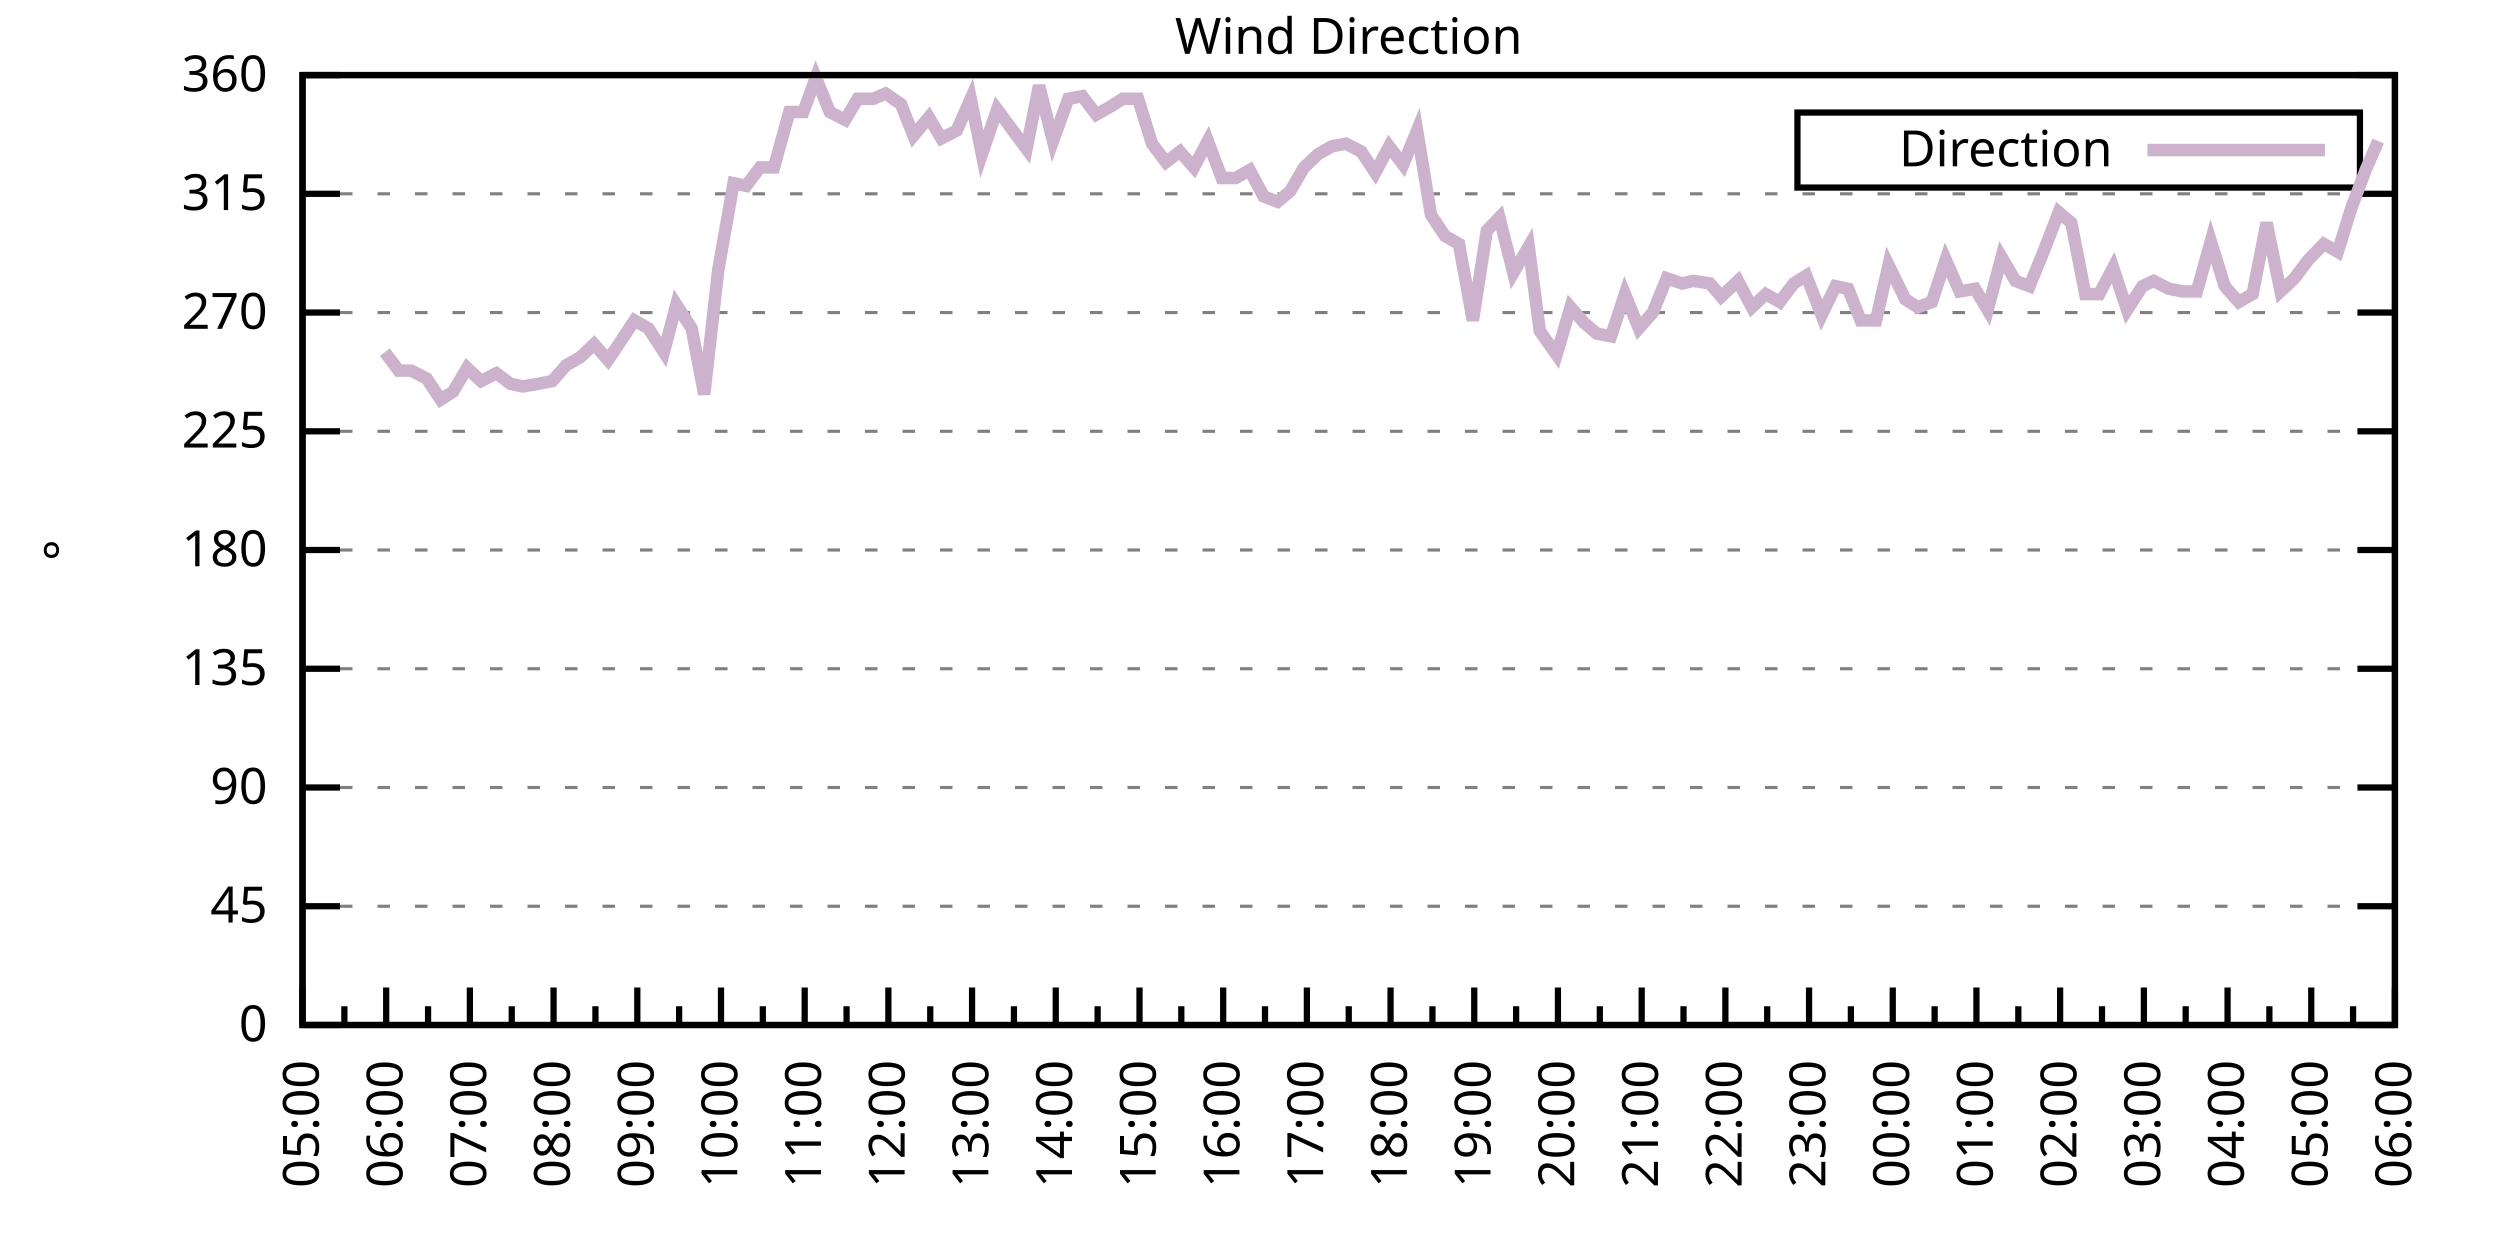
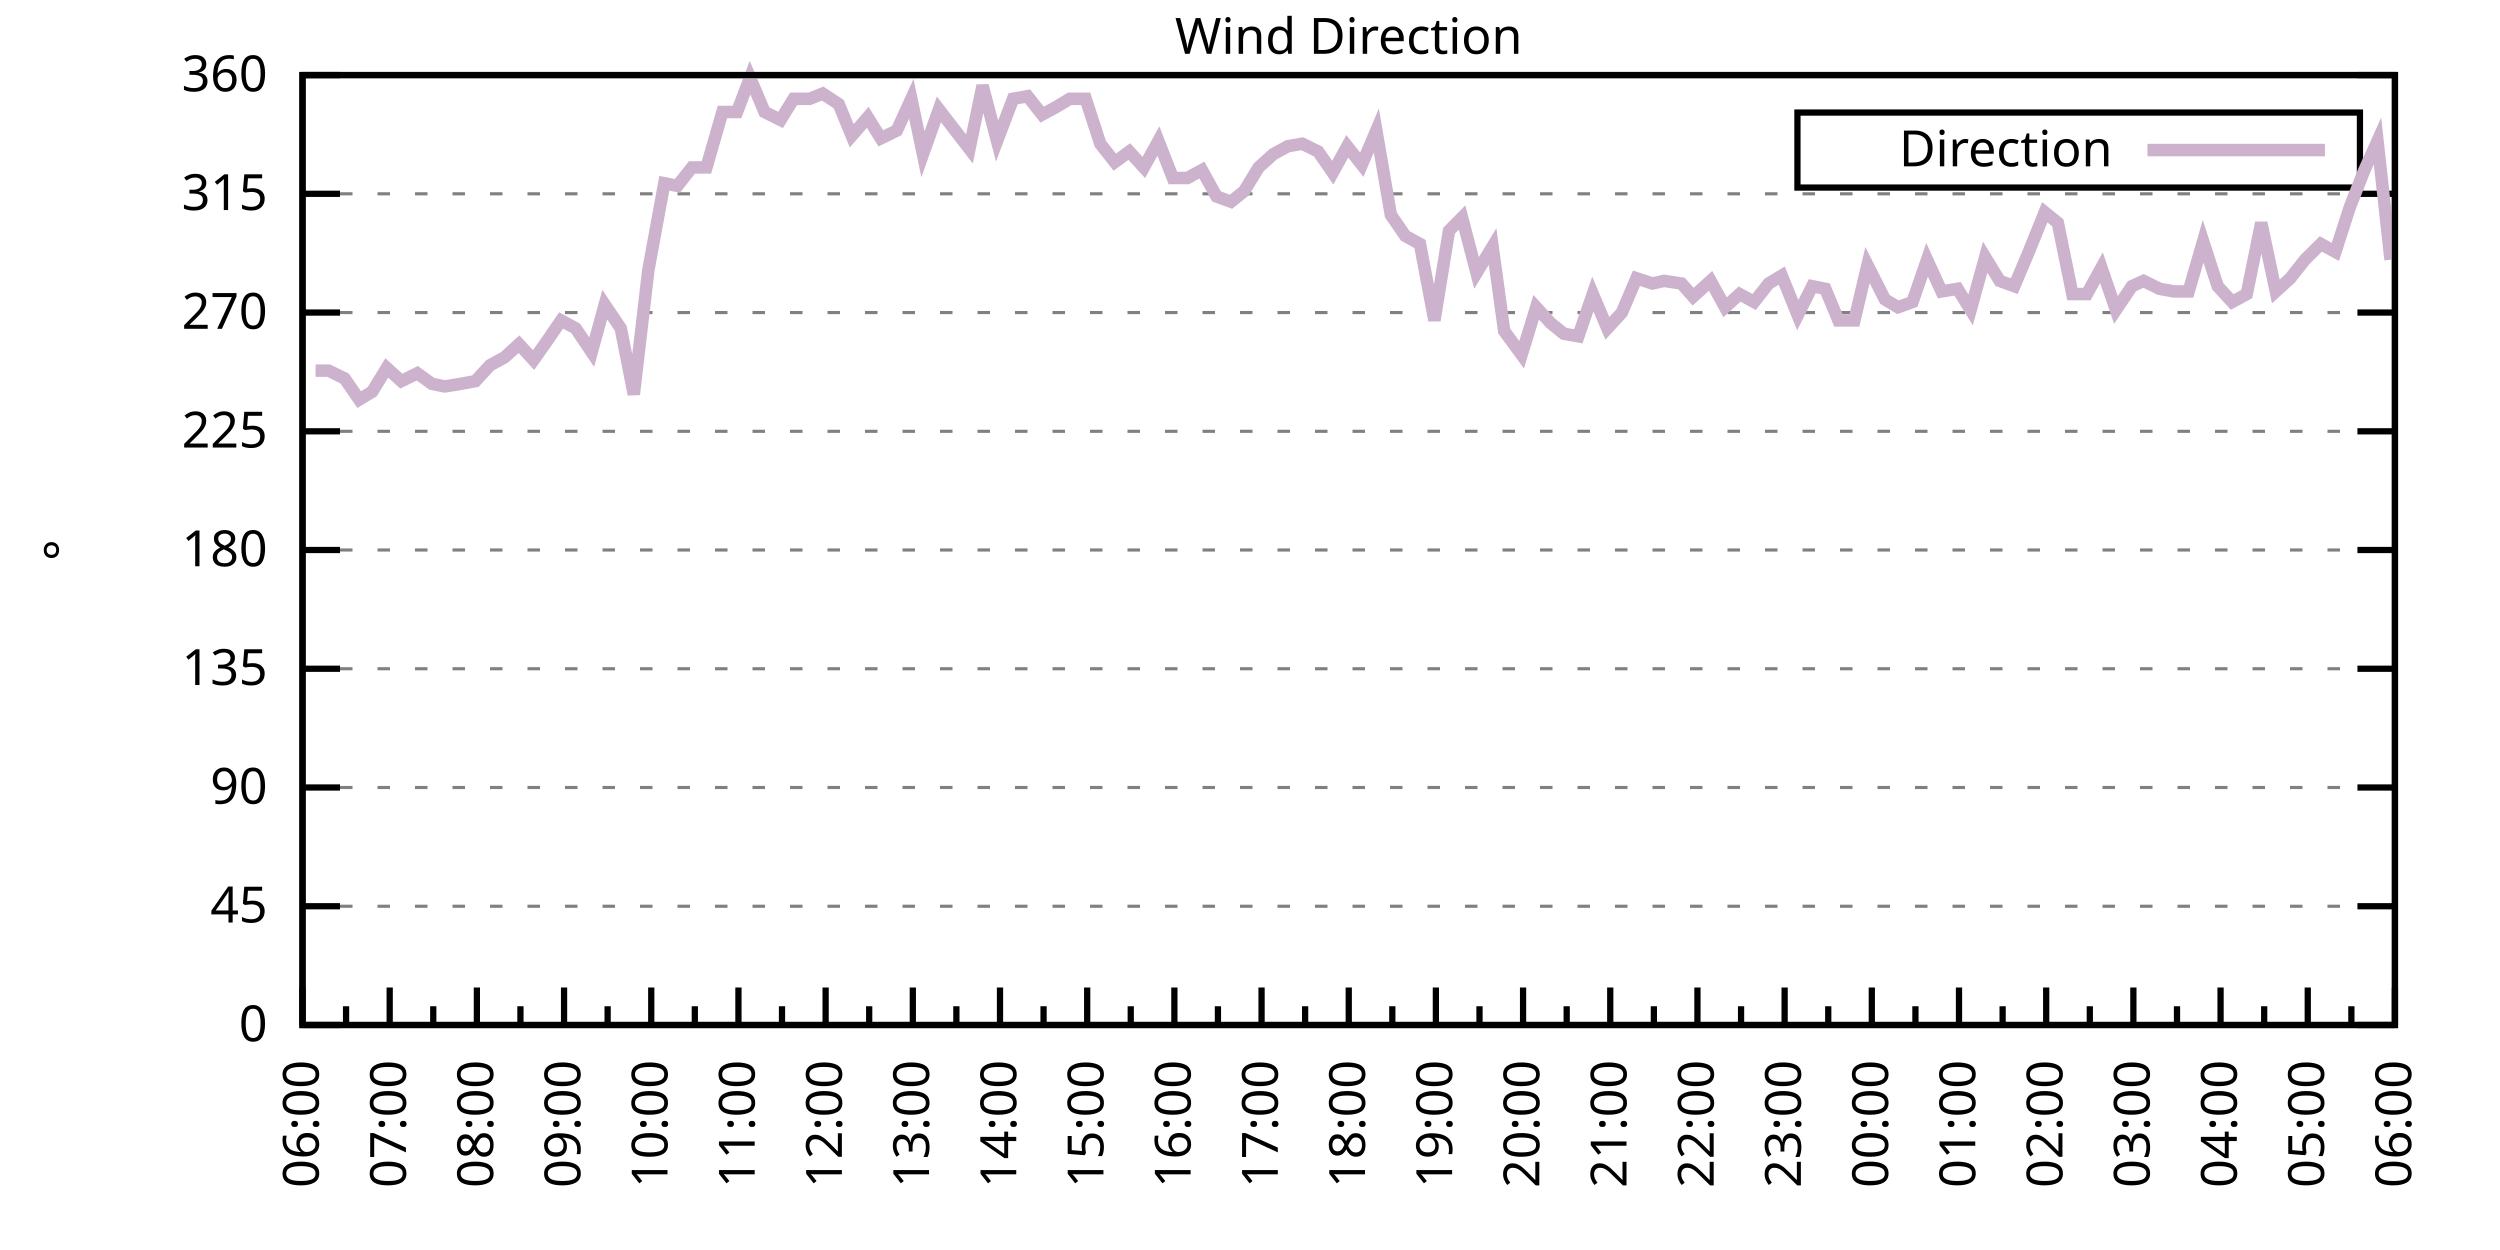
<svg xmlns="http://www.w3.org/2000/svg" xmlns:xlink="http://www.w3.org/1999/xlink" width="400" height="200" viewBox="0 0 400 200">
  <g id="gnuplot_canvas">
    <rect x="0" y="0" width="400" height="200" fill="none" />
    <defs>
      <circle id="gpDot" r="0.5" stroke-width="0.5" stroke="currentColor" />
      <path id="gpPt0" stroke-width="0.333" stroke="currentColor" d="M-1,0 h2 M0,-1 v2" />
      <path id="gpPt1" stroke-width="0.333" stroke="currentColor" d="M-1,-1 L1,1 M1,-1 L-1,1" />
      <path id="gpPt2" stroke-width="0.333" stroke="currentColor" d="M-1,0 L1,0 M0,-1 L0,1 M-1,-1 L1,1 M-1,1 L1,-1" />
      <rect id="gpPt3" stroke-width="0.333" stroke="currentColor" x="-1" y="-1" width="2" height="2" />
      <rect id="gpPt4" stroke-width="0.333" stroke="currentColor" fill="currentColor" x="-1" y="-1" width="2" height="2" />
      <circle id="gpPt5" stroke-width="0.333" stroke="currentColor" cx="0" cy="0" r="1" />
      <use xlink:href="#gpPt5" id="gpPt6" fill="currentColor" stroke="none" />
      <path id="gpPt7" stroke-width="0.333" stroke="currentColor" d="M0,-1.33 L-1.33,0.67 L1.33,0.67 z" />
      <use xlink:href="#gpPt7" id="gpPt8" fill="currentColor" stroke="none" />
      <use xlink:href="#gpPt7" id="gpPt9" stroke="currentColor" transform="rotate(180)" />
      <use xlink:href="#gpPt9" id="gpPt10" fill="currentColor" stroke="none" />
      <use xlink:href="#gpPt3" id="gpPt11" stroke="currentColor" transform="rotate(45)" />
      <use xlink:href="#gpPt11" id="gpPt12" fill="currentColor" stroke="none" />
      <path id="gpPt13" stroke-width="0.333" stroke="currentColor" d="M0,1.330 L1.265,0.411 L0.782,-1.067 L-0.782,-1.076 L-1.265,0.411 z" />
      <use xlink:href="#gpPt13" id="gpPt14" fill="currentColor" stroke="none" />
      <filter id="textbox" filterUnits="objectBoundingBox" x="0" y="0" height="1" width="1">
        <feFlood flood-color="white" flood-opacity="1" result="bgnd" />
        <feComposite in="SourceGraphic" in2="bgnd" operator="atop" />
      </filter>
      <filter id="greybox" filterUnits="objectBoundingBox" x="0" y="0" height="1" width="1">
        <feFlood flood-color="lightgrey" flood-opacity="1" result="grey" />
        <feComposite in="SourceGraphic" in2="grey" operator="atop" />
      </filter>
    </defs>
    <g fill="none" color="white" stroke="currentColor" stroke-width="1.00" stroke-linecap="butt" stroke-linejoin="miter">
</g>
    <g fill="none" color="black" stroke="currentColor" stroke-width="1.00" stroke-linecap="butt" stroke-linejoin="miter">
      <g stroke="none" shape-rendering="crispEdges">
        <polygon fill="rgb(255, 255, 255)" points="48.40,164.00 383.18,164.00 383.18,12.02 48.40,12.02 " />
      </g>
    </g>
    <g fill="none" color="black" stroke="currentColor" stroke-width="1.00" stroke-linecap="butt" stroke-linejoin="miter">
</g>
    <g fill="none" color="black" stroke="black" stroke-width="0.50" stroke-linecap="butt" stroke-linejoin="miter">
</g>
    <g fill="none" color="gray" stroke="currentColor" stroke-width="0.50" stroke-linecap="butt" stroke-linejoin="miter">
      <path stroke="gray" stroke-dasharray="2,4" class="gridline" d="M48.40,164.00 L383.19,164.00  " />
    </g>
    <g fill="none" color="gray" stroke="gray" stroke-width="1.00" stroke-linecap="butt" stroke-linejoin="miter">
</g>
    <g fill="none" color="black" stroke="currentColor" stroke-width="1.00" stroke-linecap="butt" stroke-linejoin="miter">
      <path stroke="black" d="M48.40,164.00 L54.40,164.00 M383.19,164.00 L377.19,164.00  " />
      <g transform="translate(42.80,166.60)" stroke="none" fill="black" font-family="Sans" font-size="8.00" text-anchor="end">
        <text>
          <tspan font-family="Sans"> 0</tspan>
        </text>
      </g>
    </g>
    <g fill="none" color="black" stroke="currentColor" stroke-width="1.00" stroke-linecap="butt" stroke-linejoin="miter">
</g>
    <g fill="none" color="black" stroke="black" stroke-width="0.50" stroke-linecap="butt" stroke-linejoin="miter">
</g>
    <g fill="none" color="gray" stroke="currentColor" stroke-width="0.50" stroke-linecap="butt" stroke-linejoin="miter">
      <path stroke="gray" stroke-dasharray="2,4" class="gridline" d="M48.40,145.00 L383.19,145.00  " />
    </g>
    <g fill="none" color="gray" stroke="gray" stroke-width="1.00" stroke-linecap="butt" stroke-linejoin="miter">
</g>
    <g fill="none" color="black" stroke="currentColor" stroke-width="1.00" stroke-linecap="butt" stroke-linejoin="miter">
      <path stroke="black" d="M48.40,145.00 L54.40,145.00 M383.19,145.00 L377.19,145.00  " />
      <g transform="translate(42.80,147.60)" stroke="none" fill="black" font-family="Sans" font-size="8.00" text-anchor="end">
        <text>
          <tspan font-family="Sans"> 45</tspan>
        </text>
      </g>
    </g>
    <g fill="none" color="black" stroke="currentColor" stroke-width="1.00" stroke-linecap="butt" stroke-linejoin="miter">
</g>
    <g fill="none" color="black" stroke="black" stroke-width="0.50" stroke-linecap="butt" stroke-linejoin="miter">
</g>
    <g fill="none" color="gray" stroke="currentColor" stroke-width="0.50" stroke-linecap="butt" stroke-linejoin="miter">
      <path stroke="gray" stroke-dasharray="2,4" class="gridline" d="M48.40,126.00 L383.19,126.00  " />
    </g>
    <g fill="none" color="gray" stroke="gray" stroke-width="1.00" stroke-linecap="butt" stroke-linejoin="miter">
</g>
    <g fill="none" color="black" stroke="currentColor" stroke-width="1.00" stroke-linecap="butt" stroke-linejoin="miter">
      <path stroke="black" d="M48.40,126.00 L54.40,126.00 M383.19,126.00 L377.19,126.00  " />
      <g transform="translate(42.80,128.60)" stroke="none" fill="black" font-family="Sans" font-size="8.00" text-anchor="end">
        <text>
          <tspan font-family="Sans"> 90</tspan>
        </text>
      </g>
    </g>
    <g fill="none" color="black" stroke="currentColor" stroke-width="1.00" stroke-linecap="butt" stroke-linejoin="miter">
</g>
    <g fill="none" color="black" stroke="black" stroke-width="0.50" stroke-linecap="butt" stroke-linejoin="miter">
</g>
    <g fill="none" color="gray" stroke="currentColor" stroke-width="0.50" stroke-linecap="butt" stroke-linejoin="miter">
      <path stroke="gray" stroke-dasharray="2,4" class="gridline" d="M48.40,107.00 L383.19,107.00  " />
    </g>
    <g fill="none" color="gray" stroke="gray" stroke-width="1.00" stroke-linecap="butt" stroke-linejoin="miter">
</g>
    <g fill="none" color="black" stroke="currentColor" stroke-width="1.00" stroke-linecap="butt" stroke-linejoin="miter">
      <path stroke="black" d="M48.40,107.00 L54.40,107.00 M383.19,107.00 L377.19,107.00  " />
      <g transform="translate(42.80,109.60)" stroke="none" fill="black" font-family="Sans" font-size="8.00" text-anchor="end">
        <text>
          <tspan font-family="Sans"> 135</tspan>
        </text>
      </g>
    </g>
    <g fill="none" color="black" stroke="currentColor" stroke-width="1.00" stroke-linecap="butt" stroke-linejoin="miter">
</g>
    <g fill="none" color="black" stroke="black" stroke-width="0.50" stroke-linecap="butt" stroke-linejoin="miter">
</g>
    <g fill="none" color="gray" stroke="currentColor" stroke-width="0.50" stroke-linecap="butt" stroke-linejoin="miter">
      <path stroke="gray" stroke-dasharray="2,4" class="gridline" d="M48.40,88.00 L383.19,88.00  " />
    </g>
    <g fill="none" color="gray" stroke="gray" stroke-width="1.00" stroke-linecap="butt" stroke-linejoin="miter">
</g>
    <g fill="none" color="black" stroke="currentColor" stroke-width="1.00" stroke-linecap="butt" stroke-linejoin="miter">
      <path stroke="black" d="M48.40,88.00 L54.40,88.00 M383.19,88.00 L377.19,88.00  " />
      <g transform="translate(42.80,90.60)" stroke="none" fill="black" font-family="Sans" font-size="8.00" text-anchor="end">
        <text>
          <tspan font-family="Sans"> 180</tspan>
        </text>
      </g>
    </g>
    <g fill="none" color="black" stroke="currentColor" stroke-width="1.00" stroke-linecap="butt" stroke-linejoin="miter">
</g>
    <g fill="none" color="black" stroke="black" stroke-width="0.50" stroke-linecap="butt" stroke-linejoin="miter">
</g>
    <g fill="none" color="gray" stroke="currentColor" stroke-width="0.50" stroke-linecap="butt" stroke-linejoin="miter">
      <path stroke="gray" stroke-dasharray="2,4" class="gridline" d="M48.40,69.01 L383.19,69.01  " />
    </g>
    <g fill="none" color="gray" stroke="gray" stroke-width="1.00" stroke-linecap="butt" stroke-linejoin="miter">
</g>
    <g fill="none" color="black" stroke="currentColor" stroke-width="1.00" stroke-linecap="butt" stroke-linejoin="miter">
      <path stroke="black" d="M48.40,69.01 L54.40,69.01 M383.19,69.01 L377.19,69.01  " />
      <g transform="translate(42.80,71.61)" stroke="none" fill="black" font-family="Sans" font-size="8.00" text-anchor="end">
        <text>
          <tspan font-family="Sans"> 225</tspan>
        </text>
      </g>
    </g>
    <g fill="none" color="black" stroke="currentColor" stroke-width="1.00" stroke-linecap="butt" stroke-linejoin="miter">
</g>
    <g fill="none" color="black" stroke="black" stroke-width="0.50" stroke-linecap="butt" stroke-linejoin="miter">
</g>
    <g fill="none" color="gray" stroke="currentColor" stroke-width="0.50" stroke-linecap="butt" stroke-linejoin="miter">
      <path stroke="gray" stroke-dasharray="2,4" class="gridline" d="M48.40,50.01 L383.19,50.01  " />
    </g>
    <g fill="none" color="gray" stroke="gray" stroke-width="1.00" stroke-linecap="butt" stroke-linejoin="miter">
</g>
    <g fill="none" color="black" stroke="currentColor" stroke-width="1.00" stroke-linecap="butt" stroke-linejoin="miter">
      <path stroke="black" d="M48.40,50.01 L54.40,50.01 M383.19,50.01 L377.19,50.01  " />
      <g transform="translate(42.80,52.61)" stroke="none" fill="black" font-family="Sans" font-size="8.00" text-anchor="end">
        <text>
          <tspan font-family="Sans"> 270</tspan>
        </text>
      </g>
    </g>
    <g fill="none" color="black" stroke="currentColor" stroke-width="1.00" stroke-linecap="butt" stroke-linejoin="miter">
</g>
    <g fill="none" color="black" stroke="black" stroke-width="0.50" stroke-linecap="butt" stroke-linejoin="miter">
</g>
    <g fill="none" color="gray" stroke="currentColor" stroke-width="0.50" stroke-linecap="butt" stroke-linejoin="miter">
      <path stroke="gray" stroke-dasharray="2,4" class="gridline" d="M48.40,31.01 L383.19,31.01  " />
    </g>
    <g fill="none" color="gray" stroke="gray" stroke-width="1.00" stroke-linecap="butt" stroke-linejoin="miter">
</g>
    <g fill="none" color="black" stroke="currentColor" stroke-width="1.00" stroke-linecap="butt" stroke-linejoin="miter">
      <path stroke="black" d="M48.40,31.01 L54.40,31.01 M383.19,31.01 L377.19,31.01  " />
      <g transform="translate(42.80,33.61)" stroke="none" fill="black" font-family="Sans" font-size="8.00" text-anchor="end">
        <text>
          <tspan font-family="Sans"> 315</tspan>
        </text>
      </g>
    </g>
    <g fill="none" color="black" stroke="currentColor" stroke-width="1.00" stroke-linecap="butt" stroke-linejoin="miter">
</g>
    <g fill="none" color="black" stroke="black" stroke-width="0.50" stroke-linecap="butt" stroke-linejoin="miter">
</g>
    <g fill="none" color="gray" stroke="currentColor" stroke-width="0.50" stroke-linecap="butt" stroke-linejoin="miter">
      <path stroke="gray" stroke-dasharray="2,4" class="gridline" d="M48.40,12.01 L383.19,12.01  " />
    </g>
    <g fill="none" color="gray" stroke="gray" stroke-width="1.00" stroke-linecap="butt" stroke-linejoin="miter">
</g>
    <g fill="none" color="black" stroke="currentColor" stroke-width="1.00" stroke-linecap="butt" stroke-linejoin="miter">
      <path stroke="black" d="M48.40,12.01 L54.40,12.01 M383.19,12.01 L377.19,12.01  " />
      <g transform="translate(42.80,14.61)" stroke="none" fill="black" font-family="Sans" font-size="8.00" text-anchor="end">
        <text>
          <tspan font-family="Sans"> 360</tspan>
        </text>
      </g>
    </g>
    <g fill="none" color="black" stroke="currentColor" stroke-width="1.00" stroke-linecap="butt" stroke-linejoin="miter">
      <path stroke="black" d="M48.40,164.00 L48.40,158.00  " />
      <g transform="translate(51.00,169.60) rotate(270)" stroke="none" fill="black" font-family="Sans" font-size="8.00" text-anchor="end">
        <text>
+           <tspan font-family="Sans">06:00</tspan>
+         </text>
+       </g>
+     </g>
+     <g fill="none" color="black" stroke="currentColor" stroke-width="1.00" stroke-linecap="butt" stroke-linejoin="miter">
+       <path stroke="black" d="M55.37,164.00 L55.37,161.00 M62.35,164.00 L62.35,158.00  " />
+       <g transform="translate(64.95,169.60) rotate(270)" stroke="none" fill="black" font-family="Sans" font-size="8.00" text-anchor="end">
+         <text>
+           <tspan font-family="Sans">07:00</tspan>
+         </text>
+       </g>
+     </g>
+     <g fill="none" color="black" stroke="currentColor" stroke-width="1.00" stroke-linecap="butt" stroke-linejoin="miter">
+       <path stroke="black" d="M69.32,164.00 L69.32,161.00 M76.30,164.00 L76.30,158.00  " />
+       <g transform="translate(78.90,169.60) rotate(270)" stroke="none" fill="black" font-family="Sans" font-size="8.00" text-anchor="end">
+         <text>
+           <tspan font-family="Sans">08:00</tspan>
+         </text>
+       </g>
+     </g>
+     <g fill="none" color="black" stroke="currentColor" stroke-width="1.00" stroke-linecap="butt" stroke-linejoin="miter">
+       <path stroke="black" d="M83.27,164.00 L83.27,161.00 M90.25,164.00 L90.25,158.00  " />
+       <g transform="translate(92.85,169.60) rotate(270)" stroke="none" fill="black" font-family="Sans" font-size="8.00" text-anchor="end">
+         <text>
+           <tspan font-family="Sans">09:00</tspan>
+         </text>
+       </g>
+     </g>
+     <g fill="none" color="black" stroke="currentColor" stroke-width="1.00" stroke-linecap="butt" stroke-linejoin="miter">
+       <path stroke="black" d="M97.22,164.00 L97.22,161.00 M104.20,164.00 L104.20,158.00  " />
+       <g transform="translate(106.80,169.60) rotate(270)" stroke="none" fill="black" font-family="Sans" font-size="8.00" text-anchor="end">
+         <text>
+           <tspan font-family="Sans">10:00</tspan>
+         </text>
+       </g>
+     </g>
+     <g fill="none" color="black" stroke="currentColor" stroke-width="1.00" stroke-linecap="butt" stroke-linejoin="miter">
+       <path stroke="black" d="M111.17,164.00 L111.17,161.00 M118.15,164.00 L118.15,158.00  " />
+       <g transform="translate(120.75,169.60) rotate(270)" stroke="none" fill="black" font-family="Sans" font-size="8.00" text-anchor="end">
+         <text>
+           <tspan font-family="Sans">11:00</tspan>
+         </text>
+       </g>
+     </g>
+     <g fill="none" color="black" stroke="currentColor" stroke-width="1.00" stroke-linecap="butt" stroke-linejoin="miter">
+       <path stroke="black" d="M125.12,164.00 L125.12,161.00 M132.10,164.00 L132.10,158.00  " />
+       <g transform="translate(134.70,169.60) rotate(270)" stroke="none" fill="black" font-family="Sans" font-size="8.00" text-anchor="end">
+         <text>
+           <tspan font-family="Sans">12:00</tspan>
+         </text>
+       </g>
+     </g>
+     <g fill="none" color="black" stroke="currentColor" stroke-width="1.00" stroke-linecap="butt" stroke-linejoin="miter">
+       <path stroke="black" d="M139.07,164.00 L139.07,161.00 M146.05,164.00 L146.05,158.00  " />
+       <g transform="translate(148.65,169.60) rotate(270)" stroke="none" fill="black" font-family="Sans" font-size="8.00" text-anchor="end">
+         <text>
+           <tspan font-family="Sans">13:00</tspan>
+         </text>
+       </g>
+     </g>
+     <g fill="none" color="black" stroke="currentColor" stroke-width="1.00" stroke-linecap="butt" stroke-linejoin="miter">
+       <path stroke="black" d="M153.02,164.00 L153.02,161.00 M160.00,164.00 L160.00,158.00  " />
+       <g transform="translate(162.60,169.60) rotate(270)" stroke="none" fill="black" font-family="Sans" font-size="8.00" text-anchor="end">
+         <text>
+           <tspan font-family="Sans">14:00</tspan>
+         </text>
+       </g>
+     </g>
+     <g fill="none" color="black" stroke="currentColor" stroke-width="1.00" stroke-linecap="butt" stroke-linejoin="miter">
+       <path stroke="black" d="M166.97,164.00 L166.97,161.00 M173.95,164.00 L173.95,158.00  " />
+       <g transform="translate(176.55,169.60) rotate(270)" stroke="none" fill="black" font-family="Sans" font-size="8.00" text-anchor="end">
+         <text>
+           <tspan font-family="Sans">15:00</tspan>
+         </text>
+       </g>
+     </g>
+     <g fill="none" color="black" stroke="currentColor" stroke-width="1.00" stroke-linecap="butt" stroke-linejoin="miter">
+       <path stroke="black" d="M180.92,164.00 L180.92,161.00 M187.90,164.00 L187.90,158.00  " />
+       <g transform="translate(190.50,169.60) rotate(270)" stroke="none" fill="black" font-family="Sans" font-size="8.00" text-anchor="end">
+         <text>
+           <tspan font-family="Sans">16:00</tspan>
+         </text>
+       </g>
+     </g>
+     <g fill="none" color="black" stroke="currentColor" stroke-width="1.00" stroke-linecap="butt" stroke-linejoin="miter">
+       <path stroke="black" d="M194.87,164.00 L194.87,161.00 M201.85,164.00 L201.85,158.00  " />
+       <g transform="translate(204.45,169.60) rotate(270)" stroke="none" fill="black" font-family="Sans" font-size="8.00" text-anchor="end">
+         <text>
+           <tspan font-family="Sans">17:00</tspan>
+         </text>
+       </g>
+     </g>
+     <g fill="none" color="black" stroke="currentColor" stroke-width="1.00" stroke-linecap="butt" stroke-linejoin="miter">
+       <path stroke="black" d="M208.82,164.00 L208.82,161.00 M215.80,164.00 L215.80,158.00  " />
+       <g transform="translate(218.40,169.60) rotate(270)" stroke="none" fill="black" font-family="Sans" font-size="8.00" text-anchor="end">
+         <text>
+           <tspan font-family="Sans">18:00</tspan>
+         </text>
+       </g>
+     </g>
+     <g fill="none" color="black" stroke="currentColor" stroke-width="1.00" stroke-linecap="butt" stroke-linejoin="miter">
+       <path stroke="black" d="M222.77,164.00 L222.77,161.00 M229.74,164.00 L229.74,158.00  " />
+       <g transform="translate(232.34,169.60) rotate(270)" stroke="none" fill="black" font-family="Sans" font-size="8.00" text-anchor="end">
+         <text>
+           <tspan font-family="Sans">19:00</tspan>
+         </text>
+       </g>
+     </g>
+     <g fill="none" color="black" stroke="currentColor" stroke-width="1.00" stroke-linecap="butt" stroke-linejoin="miter">
+       <path stroke="black" d="M236.72,164.00 L236.72,161.00 M243.69,164.00 L243.69,158.00  " />
+       <g transform="translate(246.29,169.60) rotate(270)" stroke="none" fill="black" font-family="Sans" font-size="8.00" text-anchor="end">
+         <text>
+           <tspan font-family="Sans">20:00</tspan>
+         </text>
+       </g>
+     </g>
+     <g fill="none" color="black" stroke="currentColor" stroke-width="1.00" stroke-linecap="butt" stroke-linejoin="miter">
+       <path stroke="black" d="M250.67,164.00 L250.67,161.00 M257.64,164.00 L257.64,158.00  " />
+       <g transform="translate(260.24,169.60) rotate(270)" stroke="none" fill="black" font-family="Sans" font-size="8.00" text-anchor="end">
+         <text>
+           <tspan font-family="Sans">21:00</tspan>
+         </text>
+       </g>
+     </g>
+     <g fill="none" color="black" stroke="currentColor" stroke-width="1.00" stroke-linecap="butt" stroke-linejoin="miter">
+       <path stroke="black" d="M264.62,164.00 L264.62,161.00 M271.59,164.00 L271.59,158.00  " />
+       <g transform="translate(274.19,169.60) rotate(270)" stroke="none" fill="black" font-family="Sans" font-size="8.00" text-anchor="end">
+         <text>
+           <tspan font-family="Sans">22:00</tspan>
+         </text>
+       </g>
+     </g>
+     <g fill="none" color="black" stroke="currentColor" stroke-width="1.00" stroke-linecap="butt" stroke-linejoin="miter">
+       <path stroke="black" d="M278.57,164.00 L278.57,161.00 M285.54,164.00 L285.54,158.00  " />
+       <g transform="translate(288.14,169.60) rotate(270)" stroke="none" fill="black" font-family="Sans" font-size="8.00" text-anchor="end">
+         <text>
+           <tspan font-family="Sans">23:00</tspan>
+         </text>
+       </g>
+     </g>
+     <g fill="none" color="black" stroke="currentColor" stroke-width="1.00" stroke-linecap="butt" stroke-linejoin="miter">
+       <path stroke="black" d="M292.52,164.00 L292.52,161.00 M299.49,164.00 L299.49,158.00  " />
+       <g transform="translate(302.09,169.60) rotate(270)" stroke="none" fill="black" font-family="Sans" font-size="8.00" text-anchor="end">
+         <text>
+           <tspan font-family="Sans">00:00</tspan>
+         </text>
+       </g>
+     </g>
+     <g fill="none" color="black" stroke="currentColor" stroke-width="1.00" stroke-linecap="butt" stroke-linejoin="miter">
+       <path stroke="black" d="M306.47,164.00 L306.47,161.00 M313.44,164.00 L313.44,158.00  " />
+       <g transform="translate(316.04,169.60) rotate(270)" stroke="none" fill="black" font-family="Sans" font-size="8.00" text-anchor="end">
+         <text>
+           <tspan font-family="Sans">01:00</tspan>
+         </text>
+       </g>
+     </g>
+     <g fill="none" color="black" stroke="currentColor" stroke-width="1.00" stroke-linecap="butt" stroke-linejoin="miter">
+       <path stroke="black" d="M320.42,164.00 L320.42,161.00 M327.39,164.00 L327.39,158.00  " />
+       <g transform="translate(329.99,169.60) rotate(270)" stroke="none" fill="black" font-family="Sans" font-size="8.00" text-anchor="end">
+         <text>
+           <tspan font-family="Sans">02:00</tspan>
+         </text>
+       </g>
+     </g>
+     <g fill="none" color="black" stroke="currentColor" stroke-width="1.00" stroke-linecap="butt" stroke-linejoin="miter">
+       <path stroke="black" d="M334.37,164.00 L334.37,161.00 M341.34,164.00 L341.34,158.00  " />
+       <g transform="translate(343.94,169.60) rotate(270)" stroke="none" fill="black" font-family="Sans" font-size="8.00" text-anchor="end">
+         <text>
+           <tspan font-family="Sans">03:00</tspan>
+         </text>
+       </g>
+     </g>
+     <g fill="none" color="black" stroke="currentColor" stroke-width="1.00" stroke-linecap="butt" stroke-linejoin="miter">
+       <path stroke="black" d="M348.32,164.00 L348.32,161.00 M355.29,164.00 L355.29,158.00  " />
+       <g transform="translate(357.89,169.60) rotate(270)" stroke="none" fill="black" font-family="Sans" font-size="8.00" text-anchor="end">
+         <text>
+           <tspan font-family="Sans">04:00</tspan>
+         </text>
+       </g>
+     </g>
+     <g fill="none" color="black" stroke="currentColor" stroke-width="1.00" stroke-linecap="butt" stroke-linejoin="miter">
+       <path stroke="black" d="M362.27,164.00 L362.27,161.00 M369.24,164.00 L369.24,158.00  " />
+       <g transform="translate(371.84,169.60) rotate(270)" stroke="none" fill="black" font-family="Sans" font-size="8.00" text-anchor="end">
+         <text>
          <tspan font-family="Sans">05:00</tspan>
        </text>
      </g>
    </g>
    <g fill="none" color="black" stroke="currentColor" stroke-width="1.00" stroke-linecap="butt" stroke-linejoin="miter">
-       <path stroke="black" d="M55.10,164.00 L55.10,161.00 M61.79,164.00 L61.79,158.00  " />
-       <g transform="translate(64.39,169.60) rotate(270)" stroke="none" fill="black" font-family="Sans" font-size="8.00" text-anchor="end">
-         <text>
-           <tspan font-family="Sans">06:00</tspan>
-         </text>
-       </g>
-     </g>
-     <g fill="none" color="black" stroke="currentColor" stroke-width="1.00" stroke-linecap="butt" stroke-linejoin="miter">
-       <path stroke="black" d="M68.49,164.00 L68.49,161.00 M75.18,164.00 L75.18,158.00  " />
-       <g transform="translate(77.78,169.60) rotate(270)" stroke="none" fill="black" font-family="Sans" font-size="8.00" text-anchor="end">
-         <text>
-           <tspan font-family="Sans">07:00</tspan>
-         </text>
-       </g>
-     </g>
-     <g fill="none" color="black" stroke="currentColor" stroke-width="1.00" stroke-linecap="butt" stroke-linejoin="miter">
-       <path stroke="black" d="M81.88,164.00 L81.88,161.00 M88.57,164.00 L88.57,158.00  " />
-       <g transform="translate(91.17,169.60) rotate(270)" stroke="none" fill="black" font-family="Sans" font-size="8.00" text-anchor="end">
-         <text>
-           <tspan font-family="Sans">08:00</tspan>
-         </text>
-       </g>
-     </g>
-     <g fill="none" color="black" stroke="currentColor" stroke-width="1.00" stroke-linecap="butt" stroke-linejoin="miter">
-       <path stroke="black" d="M95.27,164.00 L95.27,161.00 M101.97,164.00 L101.97,158.00  " />
-       <g transform="translate(104.57,169.60) rotate(270)" stroke="none" fill="black" font-family="Sans" font-size="8.00" text-anchor="end">
-         <text>
-           <tspan font-family="Sans">09:00</tspan>
-         </text>
-       </g>
-     </g>
-     <g fill="none" color="black" stroke="currentColor" stroke-width="1.00" stroke-linecap="butt" stroke-linejoin="miter">
-       <path stroke="black" d="M108.66,164.00 L108.66,161.00 M115.36,164.00 L115.36,158.00  " />
-       <g transform="translate(117.96,169.60) rotate(270)" stroke="none" fill="black" font-family="Sans" font-size="8.00" text-anchor="end">
-         <text>
-           <tspan font-family="Sans">10:00</tspan>
-         </text>
-       </g>
-     </g>
-     <g fill="none" color="black" stroke="currentColor" stroke-width="1.00" stroke-linecap="butt" stroke-linejoin="miter">
-       <path stroke="black" d="M122.05,164.00 L122.05,161.00 M128.75,164.00 L128.75,158.00  " />
-       <g transform="translate(131.35,169.60) rotate(270)" stroke="none" fill="black" font-family="Sans" font-size="8.00" text-anchor="end">
-         <text>
-           <tspan font-family="Sans">11:00</tspan>
-         </text>
-       </g>
-     </g>
-     <g fill="none" color="black" stroke="currentColor" stroke-width="1.00" stroke-linecap="butt" stroke-linejoin="miter">
-       <path stroke="black" d="M135.45,164.00 L135.45,161.00 M142.14,164.00 L142.14,158.00  " />
-       <g transform="translate(144.74,169.60) rotate(270)" stroke="none" fill="black" font-family="Sans" font-size="8.00" text-anchor="end">
-         <text>
-           <tspan font-family="Sans">12:00</tspan>
-         </text>
-       </g>
-     </g>
-     <g fill="none" color="black" stroke="currentColor" stroke-width="1.00" stroke-linecap="butt" stroke-linejoin="miter">
-       <path stroke="black" d="M148.84,164.00 L148.84,161.00 M155.53,164.00 L155.53,158.00  " />
-       <g transform="translate(158.13,169.60) rotate(270)" stroke="none" fill="black" font-family="Sans" font-size="8.00" text-anchor="end">
-         <text>
-           <tspan font-family="Sans">13:00</tspan>
-         </text>
-       </g>
-     </g>
-     <g fill="none" color="black" stroke="currentColor" stroke-width="1.00" stroke-linecap="butt" stroke-linejoin="miter">
-       <path stroke="black" d="M162.23,164.00 L162.23,161.00 M168.92,164.00 L168.92,158.00  " />
-       <g transform="translate(171.52,169.60) rotate(270)" stroke="none" fill="black" font-family="Sans" font-size="8.00" text-anchor="end">
-         <text>
-           <tspan font-family="Sans">14:00</tspan>
-         </text>
-       </g>
-     </g>
-     <g fill="none" color="black" stroke="currentColor" stroke-width="1.00" stroke-linecap="butt" stroke-linejoin="miter">
-       <path stroke="black" d="M175.62,164.00 L175.62,161.00 M182.32,164.00 L182.32,158.00  " />
-       <g transform="translate(184.92,169.60) rotate(270)" stroke="none" fill="black" font-family="Sans" font-size="8.00" text-anchor="end">
-         <text>
-           <tspan font-family="Sans">15:00</tspan>
-         </text>
-       </g>
-     </g>
-     <g fill="none" color="black" stroke="currentColor" stroke-width="1.00" stroke-linecap="butt" stroke-linejoin="miter">
-       <path stroke="black" d="M189.01,164.00 L189.01,161.00 M195.71,164.00 L195.71,158.00  " />
-       <g transform="translate(198.31,169.60) rotate(270)" stroke="none" fill="black" font-family="Sans" font-size="8.00" text-anchor="end">
-         <text>
-           <tspan font-family="Sans">16:00</tspan>
-         </text>
-       </g>
-     </g>
-     <g fill="none" color="black" stroke="currentColor" stroke-width="1.00" stroke-linecap="butt" stroke-linejoin="miter">
-       <path stroke="black" d="M202.40,164.00 L202.40,161.00 M209.10,164.00 L209.10,158.00  " />
-       <g transform="translate(211.70,169.60) rotate(270)" stroke="none" fill="black" font-family="Sans" font-size="8.00" text-anchor="end">
-         <text>
-           <tspan font-family="Sans">17:00</tspan>
-         </text>
-       </g>
-     </g>
-     <g fill="none" color="black" stroke="currentColor" stroke-width="1.00" stroke-linecap="butt" stroke-linejoin="miter">
-       <path stroke="black" d="M215.80,164.00 L215.80,161.00 M222.49,164.00 L222.49,158.00  " />
-       <g transform="translate(225.09,169.60) rotate(270)" stroke="none" fill="black" font-family="Sans" font-size="8.00" text-anchor="end">
-         <text>
-           <tspan font-family="Sans">18:00</tspan>
-         </text>
-       </g>
-     </g>
-     <g fill="none" color="black" stroke="currentColor" stroke-width="1.00" stroke-linecap="butt" stroke-linejoin="miter">
-       <path stroke="black" d="M229.19,164.00 L229.19,161.00 M235.88,164.00 L235.88,158.00  " />
-       <g transform="translate(238.48,169.60) rotate(270)" stroke="none" fill="black" font-family="Sans" font-size="8.00" text-anchor="end">
-         <text>
-           <tspan font-family="Sans">19:00</tspan>
-         </text>
-       </g>
-     </g>
-     <g fill="none" color="black" stroke="currentColor" stroke-width="1.00" stroke-linecap="butt" stroke-linejoin="miter">
-       <path stroke="black" d="M242.58,164.00 L242.58,161.00 M249.27,164.00 L249.27,158.00  " />
-       <g transform="translate(251.87,169.60) rotate(270)" stroke="none" fill="black" font-family="Sans" font-size="8.00" text-anchor="end">
-         <text>
-           <tspan font-family="Sans">20:00</tspan>
-         </text>
-       </g>
-     </g>
-     <g fill="none" color="black" stroke="currentColor" stroke-width="1.00" stroke-linecap="butt" stroke-linejoin="miter">
-       <path stroke="black" d="M255.97,164.00 L255.97,161.00 M262.67,164.00 L262.67,158.00  " />
-       <g transform="translate(265.27,169.60) rotate(270)" stroke="none" fill="black" font-family="Sans" font-size="8.00" text-anchor="end">
-         <text>
-           <tspan font-family="Sans">21:00</tspan>
-         </text>
-       </g>
-     </g>
-     <g fill="none" color="black" stroke="currentColor" stroke-width="1.00" stroke-linecap="butt" stroke-linejoin="miter">
-       <path stroke="black" d="M269.36,164.00 L269.36,161.00 M276.06,164.00 L276.06,158.00  " />
-       <g transform="translate(278.66,169.60) rotate(270)" stroke="none" fill="black" font-family="Sans" font-size="8.00" text-anchor="end">
-         <text>
-           <tspan font-family="Sans">22:00</tspan>
-         </text>
-       </g>
-     </g>
-     <g fill="none" color="black" stroke="currentColor" stroke-width="1.00" stroke-linecap="butt" stroke-linejoin="miter">
-       <path stroke="black" d="M282.75,164.00 L282.75,161.00 M289.45,164.00 L289.45,158.00  " />
-       <g transform="translate(292.05,169.60) rotate(270)" stroke="none" fill="black" font-family="Sans" font-size="8.00" text-anchor="end">
-         <text>
-           <tspan font-family="Sans">23:00</tspan>
-         </text>
-       </g>
-     </g>
-     <g fill="none" color="black" stroke="currentColor" stroke-width="1.00" stroke-linecap="butt" stroke-linejoin="miter">
-       <path stroke="black" d="M296.14,164.00 L296.14,161.00 M302.84,164.00 L302.84,158.00  " />
-       <g transform="translate(305.44,169.60) rotate(270)" stroke="none" fill="black" font-family="Sans" font-size="8.00" text-anchor="end">
-         <text>
-           <tspan font-family="Sans">00:00</tspan>
-         </text>
-       </g>
-     </g>
-     <g fill="none" color="black" stroke="currentColor" stroke-width="1.00" stroke-linecap="butt" stroke-linejoin="miter">
-       <path stroke="black" d="M309.54,164.00 L309.54,161.00 M316.23,164.00 L316.23,158.00  " />
-       <g transform="translate(318.83,169.60) rotate(270)" stroke="none" fill="black" font-family="Sans" font-size="8.00" text-anchor="end">
-         <text>
-           <tspan font-family="Sans">01:00</tspan>
-         </text>
-       </g>
-     </g>
-     <g fill="none" color="black" stroke="currentColor" stroke-width="1.00" stroke-linecap="butt" stroke-linejoin="miter">
-       <path stroke="black" d="M322.93,164.00 L322.93,161.00 M329.62,164.00 L329.62,158.00  " />
-       <g transform="translate(332.22,169.60) rotate(270)" stroke="none" fill="black" font-family="Sans" font-size="8.00" text-anchor="end">
-         <text>
-           <tspan font-family="Sans">02:00</tspan>
-         </text>
-       </g>
-     </g>
-     <g fill="none" color="black" stroke="currentColor" stroke-width="1.00" stroke-linecap="butt" stroke-linejoin="miter">
-       <path stroke="black" d="M336.32,164.00 L336.32,161.00 M343.02,164.00 L343.02,158.00  " />
-       <g transform="translate(345.62,169.60) rotate(270)" stroke="none" fill="black" font-family="Sans" font-size="8.00" text-anchor="end">
-         <text>
-           <tspan font-family="Sans">03:00</tspan>
-         </text>
-       </g>
-     </g>
-     <g fill="none" color="black" stroke="currentColor" stroke-width="1.00" stroke-linecap="butt" stroke-linejoin="miter">
-       <path stroke="black" d="M349.71,164.00 L349.71,161.00 M356.41,164.00 L356.41,158.00  " />
-       <g transform="translate(359.01,169.60) rotate(270)" stroke="none" fill="black" font-family="Sans" font-size="8.00" text-anchor="end">
-         <text>
-           <tspan font-family="Sans">04:00</tspan>
-         </text>
-       </g>
-     </g>
-     <g fill="none" color="black" stroke="currentColor" stroke-width="1.00" stroke-linecap="butt" stroke-linejoin="miter">
-       <path stroke="black" d="M363.10,164.00 L363.10,161.00 M369.80,164.00 L369.80,158.00  " />
-       <g transform="translate(372.40,169.60) rotate(270)" stroke="none" fill="black" font-family="Sans" font-size="8.00" text-anchor="end">
-         <text>
-           <tspan font-family="Sans">05:00</tspan>
-         </text>
-       </g>
-     </g>
-     <g fill="none" color="black" stroke="currentColor" stroke-width="1.00" stroke-linecap="butt" stroke-linejoin="miter">
-       <path stroke="black" d="M376.49,164.00 L376.49,161.00 M383.19,164.00 L383.19,158.00  " />
+       <path stroke="black" d="M376.22,164.00 L376.22,161.00 M383.19,164.00 L383.19,158.00  " />
      <g transform="translate(385.79,169.60) rotate(270)" stroke="none" fill="black" font-family="Sans" font-size="8.00" text-anchor="end">
        <text>
          <tspan font-family="Sans">06:00</tspan>
        </text>
      </g>
    </g>
    <g fill="none" color="black" stroke="currentColor" stroke-width="1.00" stroke-linecap="butt" stroke-linejoin="miter">
</g>
    <g fill="none" color="black" stroke="currentColor" stroke-width="1.00" stroke-linecap="butt" stroke-linejoin="miter">
      <path stroke="black" d="M48.40,12.01 L48.40,164.00 L383.19,164.00 L383.19,12.01 L48.40,12.01 Z  " />
    </g>
    <g fill="none" color="black" stroke="currentColor" stroke-width="1.00" stroke-linecap="butt" stroke-linejoin="miter">
      <g transform="translate(12.80,88.01) rotate(270)" stroke="none" fill="black" font-family="Sans" font-size="8.00" text-anchor="middle">
        <text>
          <tspan font-family="Sans">°</tspan>
        </text>
      </g>
    </g>
    <g fill="none" color="black" stroke="currentColor" stroke-width="1.00" stroke-linecap="butt" stroke-linejoin="miter">
</g>
    <g fill="none" color="black" stroke="currentColor" stroke-width="1.00" stroke-linecap="butt" stroke-linejoin="miter">
      <path stroke="black" d="M287.59,30.01 L287.59,18.01 L377.59,18.01 L377.59,30.01 L287.59,30.01 Z  " />
    </g>
    <g id="Wind_direction_plot_1">
      <g fill="none" color="white" stroke="black" stroke-width="2.00" stroke-linecap="butt" stroke-linejoin="miter">
</g>
      <g fill="none" color="black" stroke="currentColor" stroke-width="2.00" stroke-linecap="butt" stroke-linejoin="miter">
        <g transform="translate(337.99,26.61)" stroke="none" fill="black" font-family="Sans" font-size="8.00" text-anchor="end">
          <text>
            <tspan font-family="Sans">Direction</tspan>
          </text>
        </g>
      </g>
      <g fill="none" color="black" stroke="currentColor" stroke-width="2.00" stroke-linecap="butt" stroke-linejoin="miter">
-         <path stroke="rgb(204, 178, 204)" d="M343.59,24.01 L371.99,24.01 M61.57,56.34 L63.80,59.30 L65.81,59.30 L68.26,60.56 L70.50,63.94 L72.50,62.67   L74.74,58.87 L76.97,60.98 L79.42,59.72 L81.66,61.41 L83.66,61.83 L86.12,61.41 L88.35,60.98 L90.58,58.45   L92.82,57.18 L95.05,55.07 L97.28,57.61 L99.29,54.65 L101.52,51.27 L103.75,52.54 L106.21,56.34 L108.22,48.74   L110.67,52.54 L112.68,63.10 L114.91,43.25 L117.37,29.32 L119.38,29.74 L121.61,26.79 L123.84,26.79 L126.29,17.92   L128.53,17.92 L130.54,12.43 L132.77,17.92 L135.22,19.19 L137.23,15.81 L139.69,15.81 L141.69,14.97 L144.15,16.65   L146.16,21.72 L148.61,18.77 L150.62,22.14 L153.08,20.88 L155.31,15.81 L157.10,24.68 L159.55,17.50 L164.24,23.83   L166.25,13.70 L168.48,22.56 L170.93,15.81 L173.17,15.39 L175.40,18.34 L177.63,17.08 L179.64,15.81 L182.09,15.81   L184.32,22.99 L186.56,25.94 L188.79,24.25 L191.02,26.79 L193.25,22.56 L195.48,28.48 L197.72,28.48 L199.95,27.21   L202.18,31.43 L204.41,32.28 L206.42,30.59 L208.65,26.79 L210.88,24.68 L213.12,23.41 L215.35,22.99 L217.80,24.25   L220.04,27.63 L222.27,23.41 L224.50,26.36 L226.73,20.88 L228.96,34.39 L231.20,37.76 L233.43,39.03 L235.66,51.27   L237.89,36.92 L239.90,34.81 L242.13,43.67 L244.59,39.45 L246.37,52.96 L249.05,56.76 L251.28,49.16 L253.51,51.70   L255.52,53.39 L257.76,53.81 L259.99,47.05 L262.22,52.54 L264.45,50.01 L266.68,44.52 L269.14,45.36 L270.92,44.94   L273.60,45.36 L275.39,47.47 L278.07,44.94 L280.30,49.16 L282.53,47.05 L284.76,48.32 L286.99,45.36 L289.00,44.10   L291.46,50.43 L293.69,45.79 L295.70,46.21 L297.71,51.27 L300.16,51.27 L302.17,42.41 L304.85,47.90 L306.86,49.16   L309.09,48.32 L311.32,41.56 L313.55,46.63 L316.01,46.21 L318.02,49.59 L320.25,41.14 L322.48,44.94 L324.71,45.79   L326.95,40.30 L329.40,33.96 L331.41,35.65 L333.64,47.05 L335.87,47.05 L338.10,42.83 L340.34,49.59 L342.79,45.79   L344.58,44.94 L347.03,46.21 L349.26,46.63 L351.50,46.63 L353.73,38.61 L355.96,45.79 L358.19,48.32 L360.42,47.05   L362.66,35.65 L364.89,46.63 L367.12,44.52 L369.35,41.56 L371.81,39.03 L374.04,40.30 L376.27,33.12 L378.50,27.21   L380.51,22.56  " />
+         <path stroke="rgb(204, 178, 204)" d="M343.59,24.01 L371.99,24.01 M50.49,59.30 L52.58,59.30 L55.14,60.56 L57.47,63.94 L59.56,62.67 L61.88,58.87   L64.21,60.98 L66.77,59.72 L69.09,61.41 L71.18,61.83 L73.74,61.41 L76.07,60.98 L78.39,58.45 L80.72,57.18   L83.04,55.07 L85.37,57.61 L87.46,54.65 L89.78,51.27 L92.11,52.54 L94.67,56.34 L96.76,48.74 L99.32,52.54   L101.41,63.10 L103.73,43.25 L106.29,29.32 L108.38,29.74 L110.71,26.79 L113.03,26.79 L115.59,17.92 L117.92,17.92   L120.01,12.43 L122.33,17.92 L124.89,19.19 L126.98,15.81 L129.54,15.81 L131.63,14.97 L134.19,16.65 L136.28,21.72   L138.84,18.77 L140.93,22.14 L143.49,20.88 L145.81,15.81 L147.67,24.68 L150.23,17.50 L155.11,23.83 L157.21,13.70   L159.53,22.56 L162.09,15.81 L164.41,15.39 L166.74,18.34 L169.06,17.08 L171.16,15.81 L173.71,15.81 L176.04,22.99   L178.36,25.94 L180.69,24.25 L183.01,26.79 L185.34,22.56 L187.66,28.48 L189.99,28.48 L192.31,27.21 L194.64,31.43   L196.96,32.28 L199.06,30.59 L201.38,26.79 L203.71,24.68 L206.03,23.41 L208.36,22.99 L210.91,24.25 L213.24,27.63   L215.56,23.41 L217.89,26.36 L220.21,20.88 L222.54,34.39 L224.86,37.76 L227.19,39.03 L229.51,51.27 L231.84,36.92   L233.93,34.81 L236.25,43.67 L238.81,39.45 L240.67,52.96 L243.46,56.76 L245.79,49.16 L248.11,51.70 L250.20,53.39   L252.53,53.81 L254.85,47.05 L257.18,52.54 L259.50,50.01 L261.83,44.52 L264.39,45.36 L266.25,44.94 L269.04,45.36   L270.90,47.47 L273.69,44.94 L276.01,49.16 L278.34,47.05 L280.66,48.32 L282.99,45.36 L285.08,44.10 L287.64,50.43   L289.96,45.79 L292.05,46.21 L294.15,51.27 L296.70,51.27 L298.80,42.41 L301.58,47.90 L303.68,49.16 L306.00,48.32   L308.33,41.56 L310.65,46.63 L313.21,46.21 L315.30,49.59 L317.63,41.14 L319.95,44.94 L322.28,45.79 L324.60,40.30   L327.16,33.96 L329.25,35.65 L331.58,47.05 L333.90,47.05 L336.23,42.83 L338.55,49.59 L341.11,45.79 L342.97,44.94   L345.53,46.21 L347.85,46.63 L350.18,46.63 L352.50,38.61 L354.83,45.79 L357.15,48.32 L359.48,47.05 L361.80,35.65   L364.13,46.63 L366.45,44.52 L368.78,41.56 L371.33,39.03 L373.66,40.30 L375.98,33.12 L378.31,27.21 L380.40,22.56   L382.49,41.56  " />
      </g>
    </g>
    <g fill="none" color="black" stroke="currentColor" stroke-width="2.00" stroke-linecap="butt" stroke-linejoin="miter">
</g>
    <g fill="none" color="black" stroke="black" stroke-width="1.00" stroke-linecap="butt" stroke-linejoin="miter">
</g>
    <g fill="none" color="black" stroke="currentColor" stroke-width="1.00" stroke-linecap="butt" stroke-linejoin="miter">
      <path stroke="black" d="M48.40,12.01 L48.40,164.00 L383.19,164.00 L383.19,12.01 L48.40,12.01 Z  " />
    </g>
    <g fill="none" color="black" stroke="currentColor" stroke-width="1.00" stroke-linecap="butt" stroke-linejoin="miter">
      <g transform="translate(215.79,8.61)" stroke="none" fill="black" font-family="Sans" font-size="8.00" text-anchor="middle">
        <text>
          <tspan font-family="Sans">Wind Direction</tspan>
        </text>
      </g>
    </g>
    <g fill="none" color="black" stroke="currentColor" stroke-width="1.00" stroke-linecap="butt" stroke-linejoin="miter">
</g>
  </g>
</svg>
